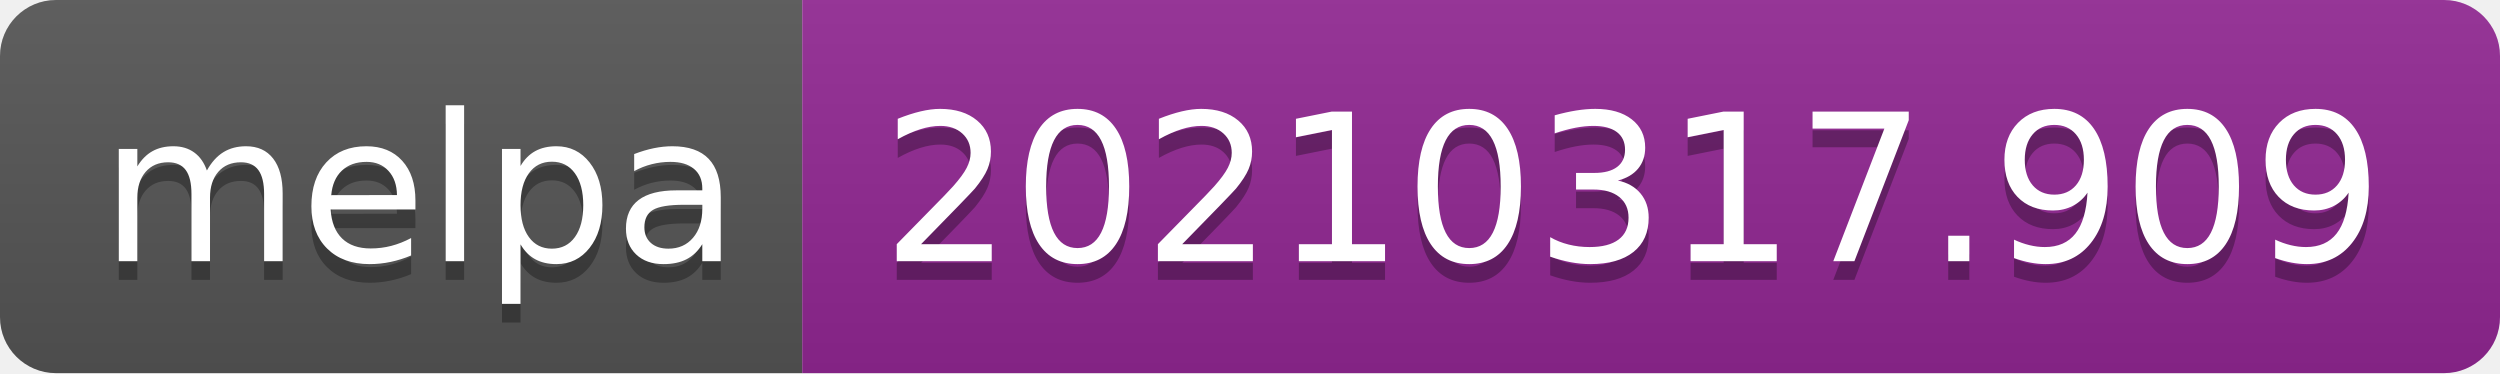
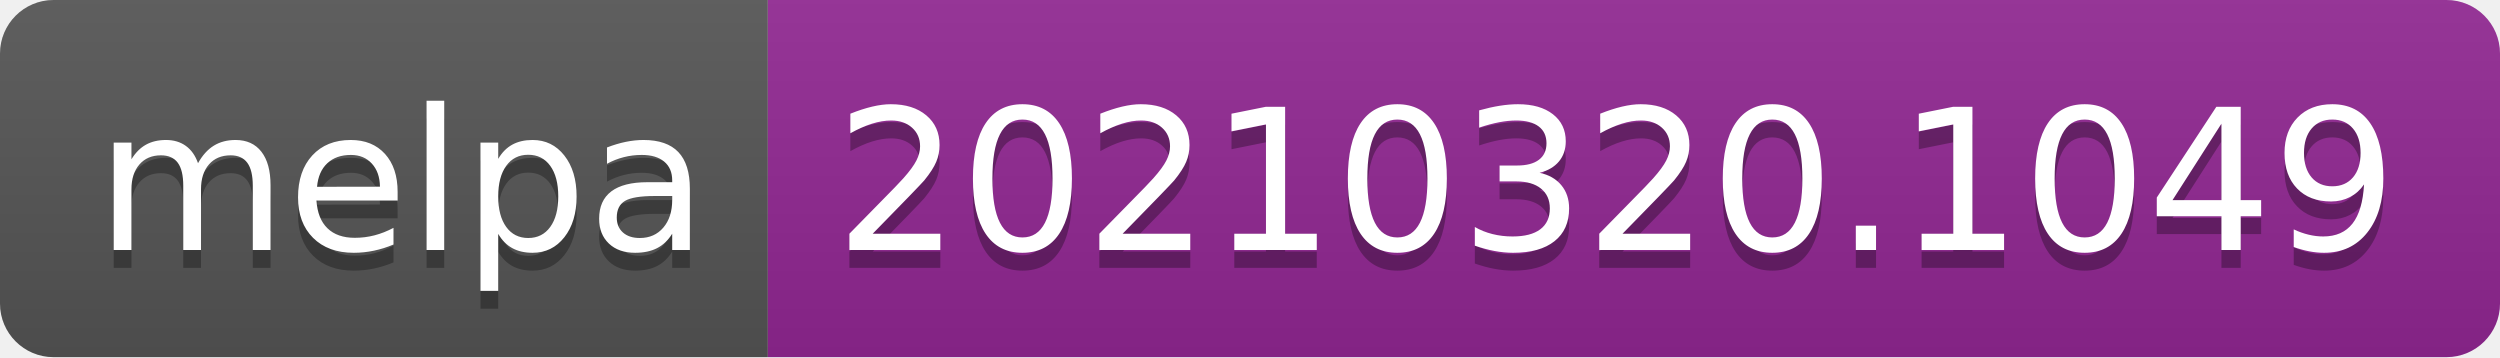
- <svg xmlns="http://www.w3.org/2000/svg" width="134" height="20" role="img" aria-label="melpa: 20210317.909">
+ <svg xmlns="http://www.w3.org/2000/svg" width="140" height="20" role="img" aria-label="melpa: 20210320.1049">
  <linearGradient id="s" x2="0" y2="100%">
    <stop offset="0" stop-color="#bbb" stop-opacity=".1" />
    <stop offset="1" stop-opacity=".1" />
  </linearGradient>
  <clipPath id="r">
-     <rect width="134" height="20" rx="3" fill="#fff" />
+     <rect width="140" height="20" rx="3" fill="#fff" />
  </clipPath>
  <g clip-path="url(#r)">
    <rect width="43" height="20" fill="#555" />
-     <rect x="43" width="91" height="20" fill="#922793" />
-     <rect width="134" height="20" fill="url(#s)" />
+     <rect x="43" width="97" height="20" fill="#922793" />
+     <rect width="140" height="20" fill="url(#s)" />
  </g>
  <g fill="#fff" text-anchor="middle" font-family="Verdana,Geneva,DejaVu Sans,sans-serif" text-rendering="geometricPrecision" font-size="110">
    <text aria-hidden="true" x="225" y="150" fill="#010101" fill-opacity=".3" transform="scale(.1)" textLength="330">melpa</text>
    <text x="225" y="140" transform="scale(.1)" fill="#fff" textLength="330">melpa</text>
-     <text aria-hidden="true" x="875" y="150" fill="#010101" fill-opacity=".3" transform="scale(.1)" textLength="810">20210317.909</text>
-     <text x="875" y="140" transform="scale(.1)" fill="#fff" textLength="810">20210317.909</text>
+     <text aria-hidden="true" x="905" y="150" fill="#010101" fill-opacity=".3" transform="scale(.1)" textLength="870">20210320.1049</text>
+     <text x="905" y="140" transform="scale(.1)" fill="#fff" textLength="870">20210320.1049</text>
  </g>
</svg>
